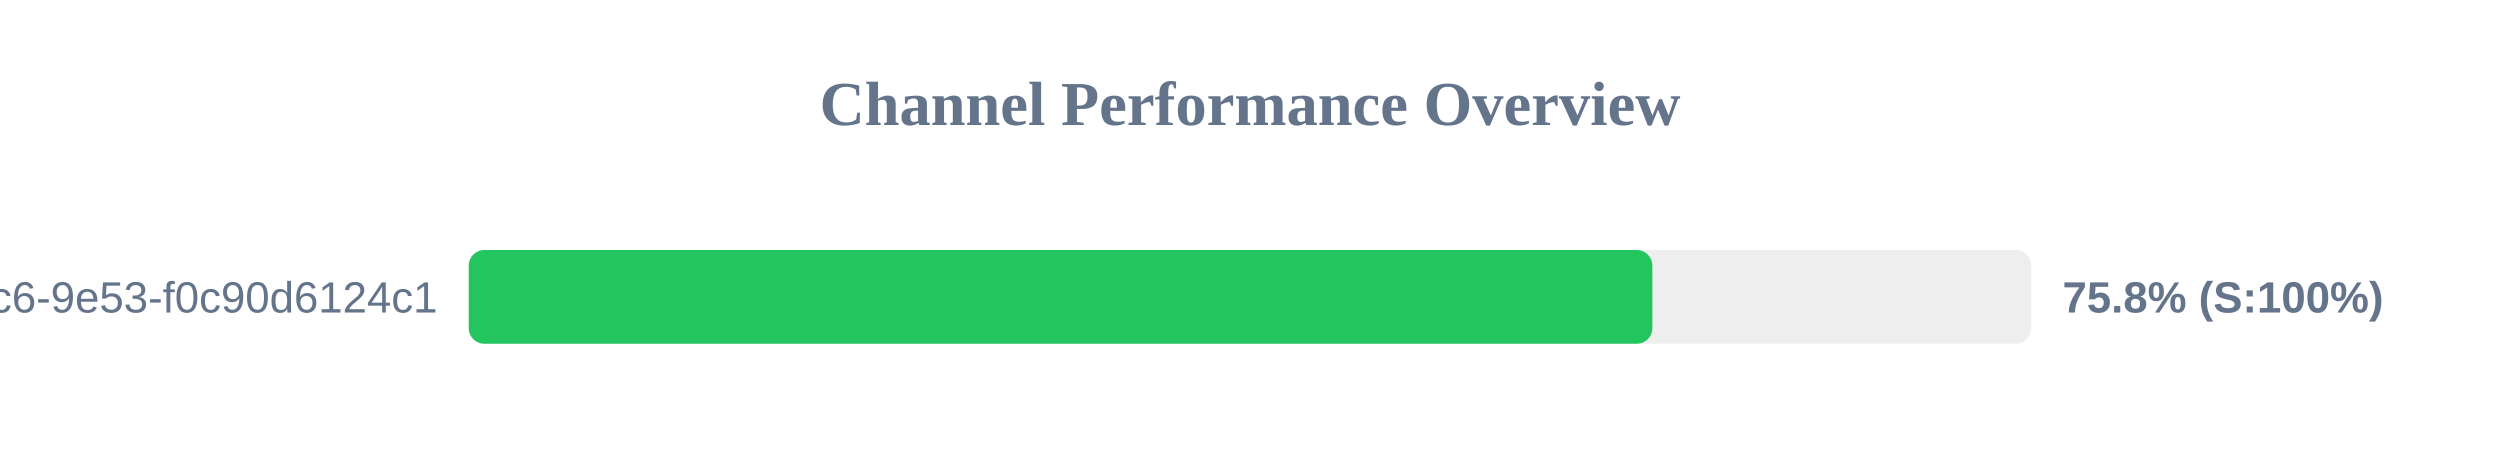
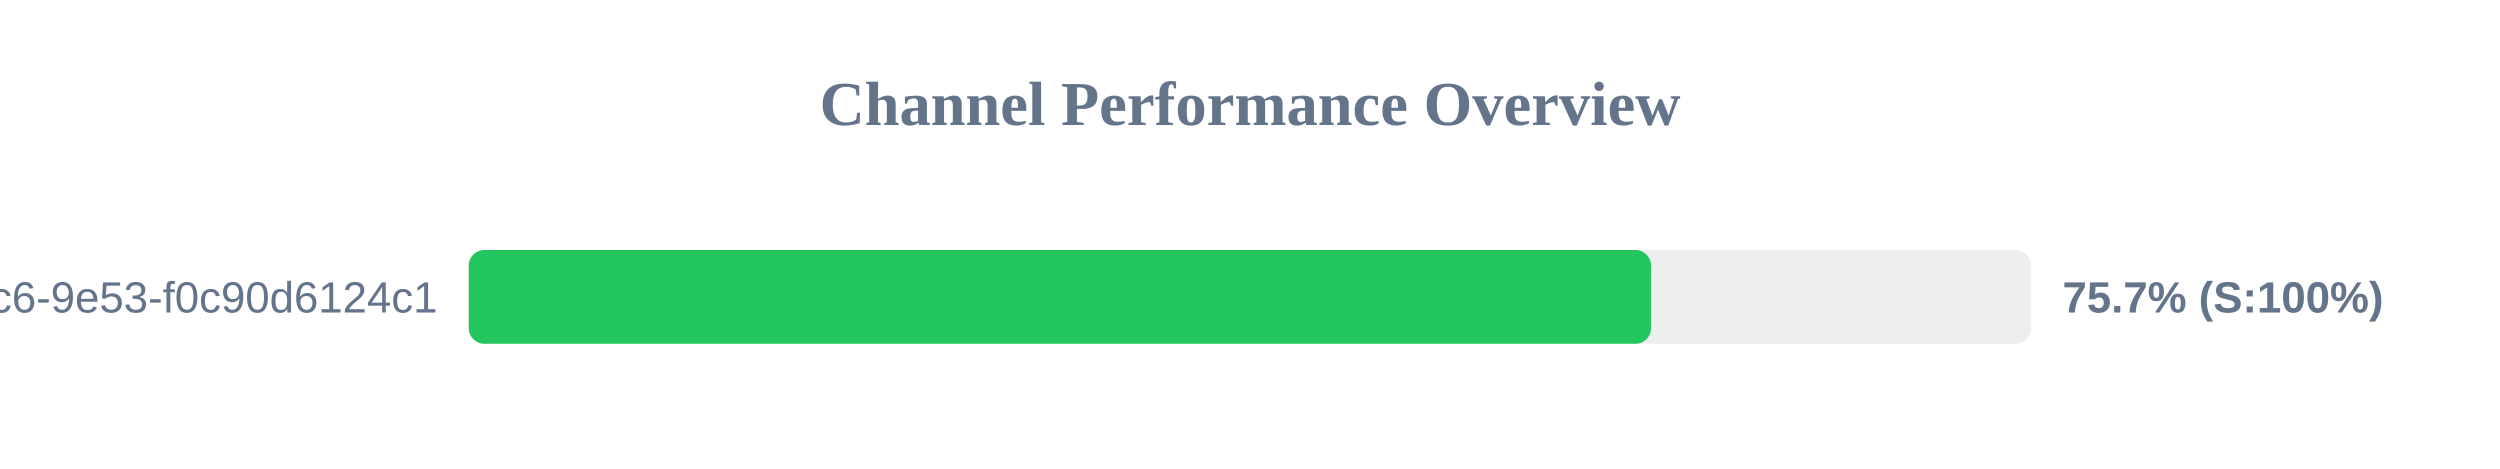
<svg xmlns="http://www.w3.org/2000/svg" width="800" height="150" version="1.1">
  <style>
        .row { font: 14px Arial; fill: #64748b; }
        .score { font: bold 14px Arial; fill: #64748b; }
    </style>
  <text x="400" y="40" text-anchor="middle" font-size="20px" font-weight="bold" fill="#64748b">Channel Performance Overview</text>
  <rect x="150" y="80" width="500" height="30" fill="#eee" rx="5" />
-   <rect x="150" y="80" width="378.75" height="30" fill="#22c55e" rx="5" />
+   <rect x="150" y="80" width="378.35" height="30" fill="#22c55e" rx="5" />
  <text x="140" y="100" text-anchor="end" class="row">?uuid=4685eb2a-5ddb-4dc6-9e53-f0c90d6124c1</text>
-   <text x="660" y="100" text-anchor="start" class="score">75.8% (S:100%)</text>
+   <text x="660" y="100" text-anchor="start" class="score">75.7% (S:100%)</text>
</svg>
